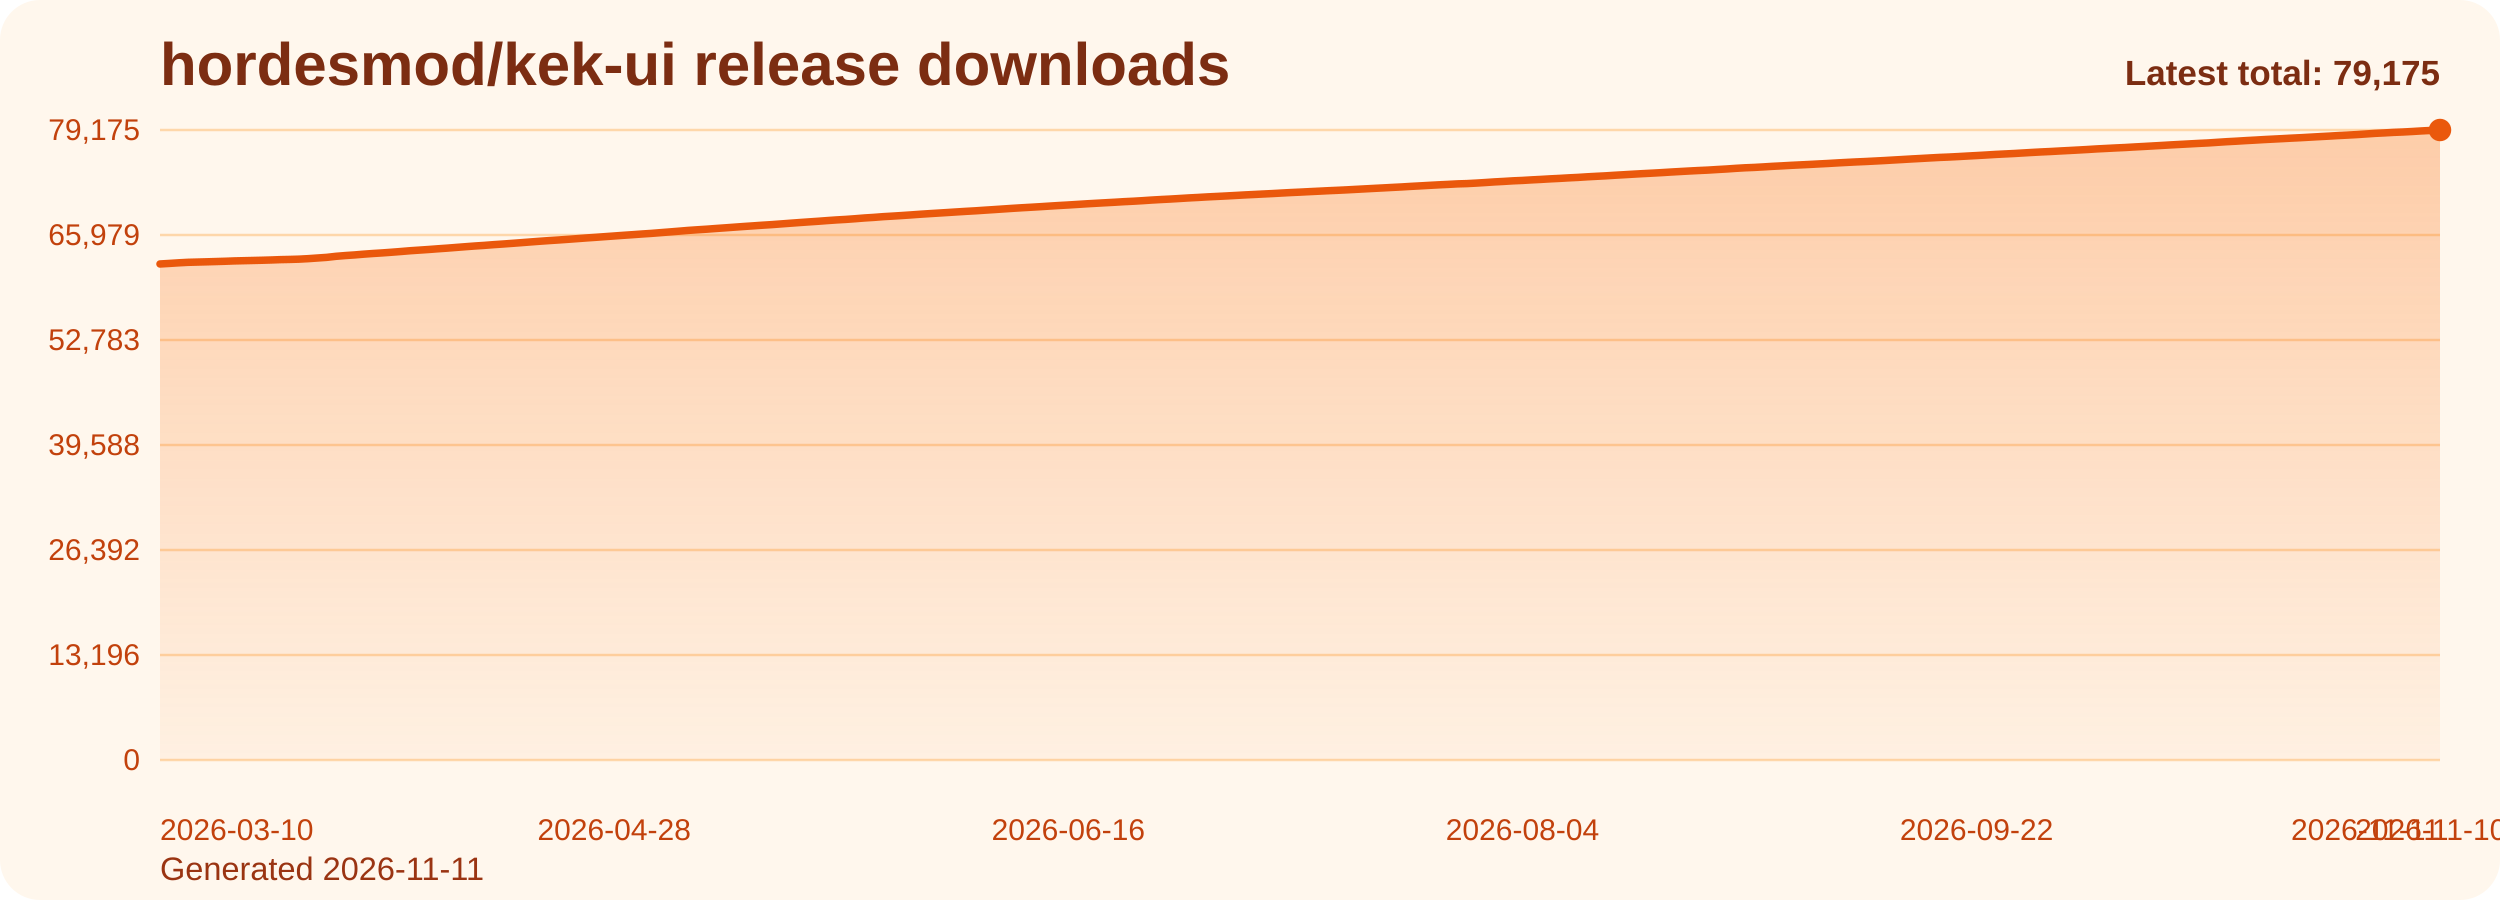
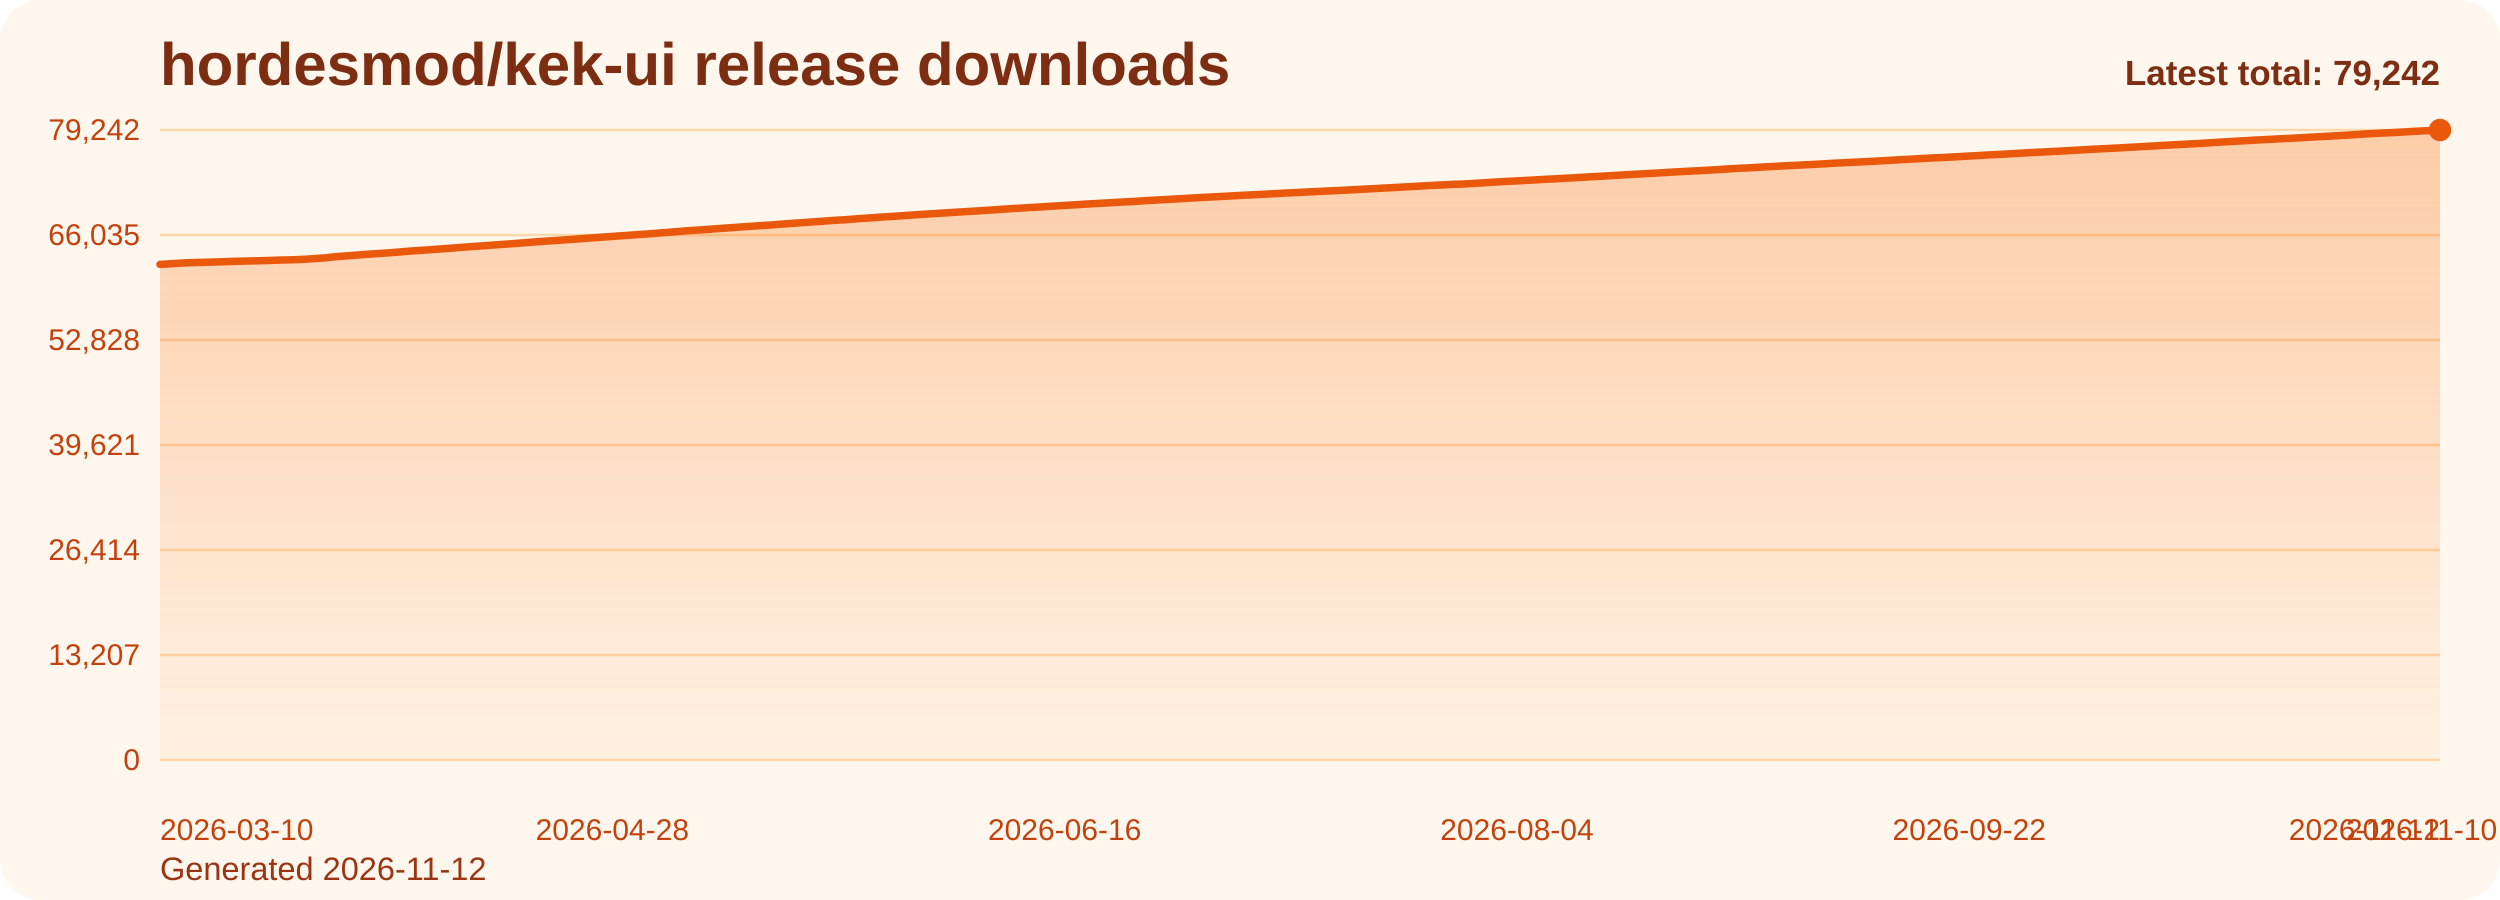
<svg xmlns="http://www.w3.org/2000/svg" viewBox="0 0 1000 360" role="img" aria-label="hordesmod/kek-ui release downloads chart">
  <defs>
    <linearGradient id="fill-total-trend-orange" x1="0" y1="0" x2="0" y2="1">
      <stop offset="0%" stop-color="#f97316" stop-opacity="0.32" />
      <stop offset="100%" stop-color="#f97316" stop-opacity="0.05" />
    </linearGradient>
    <style>
      .bg { fill: #fff7ed; }
      .title { font: 700 24px Arial, sans-serif; fill: #7c2d12; }
      .sub { font: 400 13px Arial, sans-serif; fill: #9a3412; }
      .grid { stroke: #fed7aa; stroke-width: 1; }
      .axis { font: 400 12px Arial, sans-serif; fill: #c2410c; }
      .line { fill: none; stroke: #ea580c; stroke-width: 3; stroke-linecap: round; stroke-linejoin: round; }
      .dot { fill: #ea580c; }
      .value { font: 600 11px Arial, sans-serif; fill: #9a3412; }
      .latest { font: 700 14px Arial, sans-serif; fill: #7c2d12; }
    </style>
  </defs>
  <rect class="bg" x="0" y="0" width="1000" height="360" rx="16" />
  <text class="title" x="64" y="34">hordesmod/kek-ui release downloads</text>
-   <text class="sub" x="64" y="352">Generated 2026-11-11</text>
+   <text class="sub" x="64" y="352">Generated 2026-11-12</text>
  <line x1="64" y1="52.00" x2="976" y2="52.00" class="grid" />
-   <text x="56" y="56.00" text-anchor="end" class="axis">79,175</text>
+   <text x="56" y="56.00" text-anchor="end" class="axis">79,242</text>
  <line x1="64" y1="94.00" x2="976" y2="94.00" class="grid" />
-   <text x="56" y="98.00" text-anchor="end" class="axis">65,979</text>
+   <text x="56" y="98.00" text-anchor="end" class="axis">66,035</text>
  <line x1="64" y1="136.00" x2="976" y2="136.00" class="grid" />
-   <text x="56" y="140.00" text-anchor="end" class="axis">52,783</text>
+   <text x="56" y="140.00" text-anchor="end" class="axis">52,828</text>
  <line x1="64" y1="178.00" x2="976" y2="178.00" class="grid" />
-   <text x="56" y="182.00" text-anchor="end" class="axis">39,588</text>
+   <text x="56" y="182.00" text-anchor="end" class="axis">39,621</text>
  <line x1="64" y1="220.00" x2="976" y2="220.00" class="grid" />
-   <text x="56" y="224.00" text-anchor="end" class="axis">26,392</text>
+   <text x="56" y="224.00" text-anchor="end" class="axis">26,414</text>
  <line x1="64" y1="262.00" x2="976" y2="262.00" class="grid" />
-   <text x="56" y="266.00" text-anchor="end" class="axis">13,196</text>
+   <text x="56" y="266.00" text-anchor="end" class="axis">13,207</text>
  <line x1="64" y1="304.00" x2="976" y2="304.00" class="grid" />
  <text x="56" y="308.00" text-anchor="end" class="axis">0</text>
-   <path d="M 64.00 304 L 64.00 105.59 L 67.71 105.37 L 71.41 105.13 L 75.12 104.93 L 78.83 104.83 L 82.54 104.73 L 86.24 104.62 L 89.95 104.51 L 93.66 104.37 L 97.37 104.28 L 101.07 104.19 L 104.78 104.10 L 108.49 103.99 L 112.20 103.85 L 115.90 103.77 L 119.61 103.66 L 123.32 103.46 L 127.02 103.20 L 130.73 102.94 L 134.44 102.52 L 138.15 102.22 L 141.85 101.97 L 145.56 101.66 L 149.27 101.39 L 152.98 101.16 L 156.68 100.89 L 160.39 100.60 L 164.10 100.29 L 167.80 100.04 L 171.51 99.79 L 175.22 99.51 L 178.93 99.25 L 182.63 98.96 L 186.34 98.67 L 190.05 98.39 L 193.76 98.15 L 197.46 97.86 L 201.17 97.61 L 204.88 97.34 L 208.59 97.06 L 212.29 96.77 L 216.00 96.49 L 219.71 96.23 L 223.41 95.99 L 227.12 95.73 L 230.83 95.46 L 234.54 95.18 L 238.24 94.93 L 241.95 94.66 L 245.66 94.39 L 249.37 94.12 L 253.07 93.87 L 256.78 93.60 L 260.49 93.36 L 264.20 93.06 L 267.90 92.77 L 271.61 92.47 L 275.32 92.16 L 279.02 91.91 L 282.73 91.67 L 286.44 91.39 L 290.15 91.13 L 293.85 90.86 L 297.56 90.59 L 301.27 90.34 L 304.98 90.08 L 308.68 89.85 L 312.39 89.57 L 316.10 89.29 L 319.80 89.02 L 323.51 88.76 L 327.22 88.51 L 330.93 88.23 L 334.63 87.97 L 338.34 87.76 L 342.05 87.49 L 345.76 87.19 L 349.46 86.96 L 353.17 86.67 L 356.88 86.45 L 360.59 86.22 L 364.29 85.97 L 368.00 85.70 L 371.71 85.46 L 375.41 85.23 L 379.12 85.00 L 382.83 84.76 L 386.54 84.53 L 390.24 84.32 L 393.95 84.07 L 397.66 83.83 L 401.37 83.58 L 405.07 83.33 L 408.78 83.10 L 412.49 82.89 L 416.20 82.67 L 419.90 82.43 L 423.61 82.20 L 427.32 81.99 L 431.02 81.76 L 434.73 81.52 L 438.44 81.31 L 442.15 81.10 L 445.85 80.90 L 449.56 80.67 L 453.27 80.49 L 456.98 80.27 L 460.68 80.02 L 464.39 79.81 L 468.10 79.62 L 471.80 79.40 L 475.51 79.17 L 479.22 78.98 L 482.93 78.76 L 486.63 78.58 L 490.34 78.39 L 494.05 78.19 L 497.76 77.98 L 501.46 77.80 L 505.17 77.61 L 508.88 77.43 L 512.59 77.22 L 516.29 77.02 L 520.00 76.85 L 523.71 76.66 L 527.41 76.48 L 531.12 76.29 L 534.83 76.13 L 538.54 75.95 L 542.24 75.75 L 545.95 75.55 L 549.66 75.35 L 553.37 75.16 L 557.07 74.96 L 560.78 74.77 L 564.49 74.54 L 568.20 74.34 L 571.90 74.13 L 575.61 73.93 L 579.32 73.75 L 583.02 73.55 L 586.73 73.44 L 590.44 73.24 L 594.15 73.01 L 597.85 72.76 L 601.56 72.56 L 605.27 72.33 L 608.98 72.17 L 612.68 71.95 L 616.39 71.76 L 620.10 71.54 L 623.80 71.36 L 627.51 71.14 L 631.22 70.96 L 634.93 70.72 L 638.63 70.52 L 642.34 70.33 L 646.05 70.09 L 649.76 69.88 L 653.46 69.66 L 657.17 69.45 L 660.88 69.26 L 664.59 69.05 L 668.29 68.82 L 672.00 68.61 L 675.71 68.40 L 679.41 68.21 L 683.12 68.04 L 686.83 67.81 L 690.54 67.60 L 694.24 67.34 L 697.95 67.12 L 701.66 66.97 L 705.37 66.76 L 709.07 66.53 L 712.78 66.34 L 716.49 66.13 L 720.20 65.95 L 723.90 65.77 L 727.61 65.57 L 731.32 65.38 L 735.02 65.16 L 738.73 64.96 L 742.44 64.77 L 746.15 64.61 L 749.85 64.42 L 753.56 64.23 L 757.27 64.01 L 760.98 63.80 L 764.68 63.58 L 768.39 63.38 L 772.10 63.17 L 775.80 62.97 L 779.51 62.82 L 783.22 62.63 L 786.93 62.42 L 790.63 62.22 L 794.34 62.01 L 798.05 61.78 L 801.76 61.59 L 805.46 61.41 L 809.17 61.19 L 812.88 60.97 L 816.59 60.77 L 820.29 60.60 L 824.00 60.39 L 827.71 60.20 L 831.41 60.00 L 835.12 59.79 L 838.83 59.56 L 842.54 59.37 L 846.24 59.18 L 849.95 59.01 L 853.66 58.79 L 857.37 58.59 L 861.07 58.38 L 864.78 58.17 L 868.49 57.95 L 872.20 57.75 L 875.90 57.55 L 879.61 57.35 L 883.32 57.17 L 887.02 56.92 L 890.73 56.68 L 894.44 56.48 L 898.15 56.25 L 901.85 56.05 L 905.56 55.83 L 909.27 55.64 L 912.98 55.45 L 916.68 55.25 L 920.39 55.07 L 924.10 54.86 L 927.80 54.65 L 931.51 54.45 L 935.22 54.23 L 938.93 54.04 L 942.63 53.84 L 946.34 53.59 L 950.05 53.34 L 953.76 53.16 L 957.46 52.95 L 961.17 52.80 L 964.88 52.60 L 968.59 52.37 L 972.29 52.18 L 976.00 52.00 L 976.00 304 Z" fill="url(#fill-total-trend-orange)" />
-   <polyline class="line" points="64.00,105.59 67.71,105.37 71.41,105.13 75.12,104.93 78.83,104.83 82.54,104.73 86.24,104.62 89.95,104.51 93.66,104.37 97.37,104.28 101.07,104.19 104.78,104.10 108.49,103.99 112.20,103.85 115.90,103.77 119.61,103.66 123.32,103.46 127.02,103.20 130.73,102.94 134.44,102.52 138.15,102.22 141.85,101.97 145.56,101.66 149.27,101.39 152.98,101.16 156.68,100.89 160.39,100.60 164.10,100.29 167.80,100.04 171.51,99.79 175.22,99.51 178.93,99.25 182.63,98.96 186.34,98.67 190.05,98.39 193.76,98.15 197.46,97.86 201.17,97.61 204.88,97.34 208.59,97.06 212.29,96.77 216.00,96.49 219.71,96.23 223.41,95.99 227.12,95.73 230.83,95.46 234.54,95.18 238.24,94.93 241.95,94.66 245.66,94.39 249.37,94.12 253.07,93.87 256.78,93.60 260.49,93.36 264.20,93.06 267.90,92.77 271.61,92.47 275.32,92.16 279.02,91.91 282.73,91.67 286.44,91.39 290.15,91.13 293.85,90.86 297.56,90.59 301.27,90.34 304.98,90.08 308.68,89.85 312.39,89.57 316.10,89.29 319.80,89.02 323.51,88.76 327.22,88.51 330.93,88.23 334.63,87.97 338.34,87.76 342.05,87.49 345.76,87.19 349.46,86.96 353.17,86.67 356.88,86.45 360.59,86.22 364.29,85.97 368.00,85.70 371.71,85.46 375.41,85.23 379.12,85.00 382.83,84.76 386.54,84.53 390.24,84.32 393.95,84.07 397.66,83.83 401.37,83.58 405.07,83.33 408.78,83.10 412.49,82.89 416.20,82.67 419.90,82.43 423.61,82.20 427.32,81.99 431.02,81.76 434.73,81.52 438.44,81.31 442.15,81.10 445.85,80.90 449.56,80.67 453.27,80.49 456.98,80.27 460.68,80.02 464.39,79.81 468.10,79.62 471.80,79.40 475.51,79.17 479.22,78.98 482.93,78.76 486.63,78.58 490.34,78.39 494.05,78.19 497.76,77.98 501.46,77.80 505.17,77.61 508.88,77.43 512.59,77.22 516.29,77.02 520.00,76.85 523.71,76.66 527.41,76.48 531.12,76.29 534.83,76.13 538.54,75.95 542.24,75.75 545.95,75.55 549.66,75.35 553.37,75.16 557.07,74.96 560.78,74.77 564.49,74.54 568.20,74.34 571.90,74.13 575.61,73.93 579.32,73.75 583.02,73.55 586.73,73.44 590.44,73.24 594.15,73.01 597.85,72.76 601.56,72.56 605.27,72.33 608.98,72.17 612.68,71.95 616.39,71.76 620.10,71.54 623.80,71.36 627.51,71.14 631.22,70.96 634.93,70.72 638.63,70.52 642.34,70.33 646.05,70.09 649.76,69.88 653.46,69.66 657.17,69.45 660.88,69.26 664.59,69.05 668.29,68.82 672.00,68.61 675.71,68.40 679.41,68.21 683.12,68.04 686.83,67.81 690.54,67.60 694.24,67.34 697.95,67.12 701.66,66.97 705.37,66.76 709.07,66.53 712.78,66.34 716.49,66.13 720.20,65.95 723.90,65.77 727.61,65.57 731.32,65.38 735.02,65.16 738.73,64.96 742.44,64.77 746.15,64.61 749.85,64.42 753.56,64.23 757.27,64.01 760.98,63.80 764.68,63.58 768.39,63.38 772.10,63.17 775.80,62.97 779.51,62.82 783.22,62.63 786.93,62.42 790.63,62.22 794.34,62.01 798.05,61.78 801.76,61.59 805.46,61.41 809.17,61.19 812.88,60.97 816.59,60.77 820.29,60.60 824.00,60.39 827.71,60.20 831.41,60.00 835.12,59.79 838.83,59.56 842.54,59.37 846.24,59.18 849.95,59.01 853.66,58.79 857.37,58.59 861.07,58.38 864.78,58.17 868.49,57.95 872.20,57.75 875.90,57.55 879.61,57.35 883.32,57.17 887.02,56.92 890.73,56.68 894.44,56.48 898.15,56.25 901.85,56.05 905.56,55.83 909.27,55.64 912.98,55.45 916.68,55.25 920.39,55.07 924.10,54.86 927.80,54.65 931.51,54.45 935.22,54.23 938.93,54.04 942.63,53.84 946.34,53.59 950.05,53.34 953.76,53.16 957.46,52.95 961.17,52.80 964.88,52.60 968.59,52.37 972.29,52.18 976.00,52.00" />
+   <path d="M 64.00 304 L 64.00 105.76 L 67.69 105.54 L 71.38 105.30 L 75.08 105.10 L 78.77 104.99 L 82.46 104.90 L 86.15 104.79 L 89.85 104.68 L 93.54 104.54 L 97.23 104.45 L 100.92 104.36 L 104.62 104.27 L 108.31 104.16 L 112.00 104.02 L 115.69 103.94 L 119.38 103.83 L 123.08 103.63 L 126.77 103.37 L 130.46 103.11 L 134.15 102.69 L 137.85 102.40 L 141.54 102.14 L 145.23 101.83 L 148.92 101.57 L 152.62 101.33 L 156.31 101.07 L 160.00 100.77 L 163.69 100.46 L 167.38 100.21 L 171.08 99.96 L 174.77 99.69 L 178.46 99.42 L 182.15 99.14 L 185.85 98.84 L 189.54 98.57 L 193.23 98.32 L 196.92 98.04 L 200.62 97.78 L 204.31 97.52 L 208.00 97.24 L 211.69 96.94 L 215.38 96.66 L 219.08 96.40 L 222.77 96.17 L 226.46 95.90 L 230.15 95.64 L 233.85 95.36 L 237.54 95.10 L 241.23 94.83 L 244.92 94.57 L 248.62 94.30 L 252.31 94.04 L 256.00 93.78 L 259.69 93.54 L 263.38 93.23 L 267.08 92.95 L 270.77 92.65 L 274.46 92.34 L 278.15 92.09 L 281.85 91.85 L 285.54 91.57 L 289.23 91.31 L 292.92 91.04 L 296.62 90.77 L 300.31 90.52 L 304.00 90.26 L 307.69 90.03 L 311.38 89.75 L 315.08 89.47 L 318.77 89.20 L 322.46 88.94 L 326.15 88.69 L 329.85 88.42 L 333.54 88.15 L 337.23 87.94 L 340.92 87.67 L 344.62 87.38 L 348.31 87.15 L 352.00 86.86 L 355.69 86.64 L 359.38 86.40 L 363.08 86.15 L 366.77 85.88 L 370.46 85.64 L 374.15 85.41 L 377.85 85.18 L 381.54 84.94 L 385.23 84.72 L 388.92 84.50 L 392.62 84.26 L 396.31 84.02 L 400.00 83.77 L 403.69 83.52 L 407.38 83.29 L 411.08 83.07 L 414.77 82.86 L 418.46 82.62 L 422.15 82.39 L 425.85 82.17 L 429.54 81.95 L 433.23 81.71 L 436.92 81.50 L 440.62 81.29 L 444.31 81.09 L 448.00 80.86 L 451.69 80.68 L 455.38 80.46 L 459.08 80.21 L 462.77 80.00 L 466.46 79.81 L 470.15 79.59 L 473.85 79.37 L 477.54 79.17 L 481.23 78.95 L 484.92 78.77 L 488.62 78.58 L 492.31 78.38 L 496.00 78.18 L 499.69 77.99 L 503.38 77.80 L 507.08 77.62 L 510.77 77.41 L 514.46 77.21 L 518.15 77.04 L 521.85 76.85 L 525.54 76.67 L 529.23 76.48 L 532.92 76.32 L 536.62 76.14 L 540.31 75.94 L 544.00 75.74 L 547.69 75.55 L 551.38 75.35 L 555.08 75.15 L 558.77 74.96 L 562.46 74.74 L 566.15 74.54 L 569.85 74.32 L 573.54 74.12 L 577.23 73.95 L 580.92 73.75 L 584.62 73.64 L 588.31 73.44 L 592.00 73.21 L 595.69 72.96 L 599.38 72.76 L 603.08 72.53 L 606.77 72.37 L 610.46 72.15 L 614.15 71.96 L 617.85 71.74 L 621.54 71.56 L 625.23 71.34 L 628.92 71.16 L 632.62 70.92 L 636.31 70.72 L 640.00 70.52 L 643.69 70.29 L 647.38 70.08 L 651.08 69.86 L 654.77 69.65 L 658.46 69.46 L 662.15 69.25 L 665.85 69.02 L 669.54 68.81 L 673.23 68.60 L 676.92 68.41 L 680.62 68.24 L 684.31 68.01 L 688.00 67.80 L 691.69 67.54 L 695.38 67.33 L 699.08 67.17 L 702.77 66.96 L 706.46 66.73 L 710.15 66.54 L 713.85 66.33 L 717.54 66.15 L 721.23 65.97 L 724.92 65.78 L 728.62 65.58 L 732.31 65.36 L 736.00 65.16 L 739.69 64.97 L 743.38 64.81 L 747.08 64.62 L 750.77 64.43 L 754.46 64.21 L 758.15 64.00 L 761.85 63.78 L 765.54 63.59 L 769.23 63.38 L 772.92 63.18 L 776.62 63.03 L 780.31 62.83 L 784.00 62.62 L 787.69 62.42 L 791.38 62.22 L 795.08 61.99 L 798.77 61.80 L 802.46 61.62 L 806.15 61.39 L 809.85 61.18 L 813.54 60.97 L 817.23 60.80 L 820.92 60.60 L 824.62 60.41 L 828.31 60.20 L 832.00 59.99 L 835.69 59.77 L 839.38 59.58 L 843.08 59.39 L 846.77 59.21 L 850.46 59.00 L 854.15 58.80 L 857.85 58.59 L 861.54 58.38 L 865.23 58.16 L 868.92 57.96 L 872.62 57.76 L 876.31 57.56 L 880.00 57.38 L 883.69 57.13 L 887.38 56.88 L 891.08 56.68 L 894.77 56.46 L 898.46 56.26 L 902.15 56.04 L 905.85 55.85 L 909.54 55.66 L 913.23 55.46 L 916.92 55.28 L 920.62 55.08 L 924.31 54.86 L 928.00 54.66 L 931.69 54.45 L 935.38 54.25 L 939.08 54.05 L 942.77 53.80 L 946.46 53.55 L 950.15 53.37 L 953.85 53.17 L 957.54 53.01 L 961.23 52.81 L 964.92 52.58 L 968.62 52.39 L 972.31 52.21 L 976.00 52.00 L 976.00 304 Z" fill="url(#fill-total-trend-orange)" />
+   <polyline class="line" points="64.00,105.76 67.69,105.54 71.38,105.30 75.08,105.10 78.77,104.99 82.46,104.90 86.15,104.79 89.85,104.68 93.54,104.54 97.23,104.45 100.92,104.36 104.62,104.27 108.31,104.16 112.00,104.02 115.69,103.94 119.38,103.83 123.08,103.63 126.77,103.37 130.46,103.11 134.15,102.69 137.85,102.40 141.54,102.14 145.23,101.83 148.92,101.57 152.62,101.33 156.31,101.07 160.00,100.77 163.69,100.46 167.38,100.21 171.08,99.96 174.77,99.69 178.46,99.42 182.15,99.14 185.85,98.84 189.54,98.57 193.23,98.32 196.92,98.04 200.62,97.78 204.31,97.52 208.00,97.24 211.69,96.94 215.38,96.66 219.08,96.40 222.77,96.17 226.46,95.90 230.15,95.64 233.85,95.36 237.54,95.10 241.23,94.83 244.92,94.57 248.62,94.30 252.31,94.04 256.00,93.78 259.69,93.54 263.38,93.23 267.08,92.95 270.77,92.65 274.46,92.34 278.15,92.09 281.85,91.85 285.54,91.57 289.23,91.31 292.92,91.04 296.62,90.77 300.31,90.52 304.00,90.26 307.69,90.03 311.38,89.75 315.08,89.47 318.77,89.20 322.46,88.94 326.15,88.69 329.85,88.42 333.54,88.15 337.23,87.94 340.92,87.67 344.62,87.38 348.31,87.15 352.00,86.86 355.69,86.64 359.38,86.40 363.08,86.15 366.77,85.88 370.46,85.64 374.15,85.41 377.85,85.18 381.54,84.94 385.23,84.72 388.92,84.50 392.62,84.26 396.31,84.02 400.00,83.77 403.69,83.52 407.38,83.29 411.08,83.07 414.77,82.86 418.46,82.62 422.15,82.39 425.85,82.17 429.54,81.95 433.23,81.71 436.92,81.50 440.62,81.29 444.31,81.09 448.00,80.86 451.69,80.68 455.38,80.46 459.08,80.21 462.77,80.00 466.46,79.81 470.15,79.59 473.85,79.37 477.54,79.17 481.23,78.95 484.92,78.77 488.62,78.58 492.31,78.38 496.00,78.18 499.69,77.99 503.38,77.80 507.08,77.62 510.77,77.41 514.46,77.21 518.15,77.04 521.85,76.85 525.54,76.67 529.23,76.48 532.92,76.32 536.62,76.14 540.31,75.94 544.00,75.74 547.69,75.55 551.38,75.35 555.08,75.15 558.77,74.96 562.46,74.74 566.15,74.54 569.85,74.32 573.54,74.12 577.23,73.95 580.92,73.75 584.62,73.64 588.31,73.44 592.00,73.21 595.69,72.96 599.38,72.76 603.08,72.53 606.77,72.37 610.46,72.15 614.15,71.96 617.85,71.74 621.54,71.56 625.23,71.34 628.92,71.16 632.62,70.92 636.31,70.72 640.00,70.52 643.69,70.29 647.38,70.08 651.08,69.86 654.77,69.65 658.46,69.46 662.15,69.25 665.85,69.02 669.54,68.81 673.23,68.60 676.92,68.41 680.62,68.24 684.31,68.01 688.00,67.80 691.69,67.54 695.38,67.33 699.08,67.17 702.77,66.96 706.46,66.73 710.15,66.54 713.85,66.33 717.54,66.15 721.23,65.97 724.92,65.78 728.62,65.58 732.31,65.36 736.00,65.16 739.69,64.97 743.38,64.81 747.08,64.62 750.77,64.43 754.46,64.21 758.15,64.00 761.85,63.78 765.54,63.59 769.23,63.38 772.92,63.18 776.62,63.03 780.31,62.83 784.00,62.62 787.69,62.42 791.38,62.22 795.08,61.99 798.77,61.80 802.46,61.62 806.15,61.39 809.85,61.18 813.54,60.97 817.23,60.80 820.92,60.60 824.62,60.41 828.31,60.20 832.00,59.99 835.69,59.77 839.38,59.58 843.08,59.39 846.77,59.21 850.46,59.00 854.15,58.80 857.85,58.59 861.54,58.38 865.23,58.16 868.92,57.96 872.62,57.76 876.31,57.56 880.00,57.38 883.69,57.13 887.38,56.88 891.08,56.68 894.77,56.46 898.46,56.26 902.15,56.04 905.85,55.85 909.54,55.66 913.23,55.46 916.92,55.28 920.62,55.08 924.31,54.86 928.00,54.66 931.69,54.45 935.38,54.25 939.08,54.05 942.77,53.80 946.46,53.55 950.15,53.37 953.85,53.17 957.54,53.01 961.23,52.81 964.92,52.58 968.62,52.39 972.31,52.21 976.00,52.00" />
  <circle class="dot" cx="976.00" cy="52.00" r="4.5" />
  <text class="axis" x="64.00" y="336" text-anchor="start">2026-03-10</text>
-   <text class="axis" x="245.66" y="336" text-anchor="middle">2026-04-28</text>
-   <text class="axis" x="427.32" y="336" text-anchor="middle">2026-06-16</text>
-   <text class="axis" x="608.98" y="336" text-anchor="middle">2026-08-04</text>
-   <text class="axis" x="790.63" y="336" text-anchor="middle">2026-09-22</text>
-   <text class="axis" x="972.29" y="336" text-anchor="middle">2026-11-10</text>
-   <text class="axis" x="976.00" y="336" text-anchor="end">2026-11-11</text>
-   <text class="latest" x="976" y="34" text-anchor="end">Latest total: 79,175</text>
+   <text class="axis" x="244.92" y="336" text-anchor="middle">2026-04-28</text>
+   <text class="axis" x="425.85" y="336" text-anchor="middle">2026-06-16</text>
+   <text class="axis" x="606.77" y="336" text-anchor="middle">2026-08-04</text>
+   <text class="axis" x="787.69" y="336" text-anchor="middle">2026-09-22</text>
+   <text class="axis" x="968.62" y="336" text-anchor="middle">2026-11-10</text>
+   <text class="axis" x="976.00" y="336" text-anchor="end">2026-11-12</text>
+   <text class="latest" x="976" y="34" text-anchor="end">Latest total: 79,242</text>
</svg>
